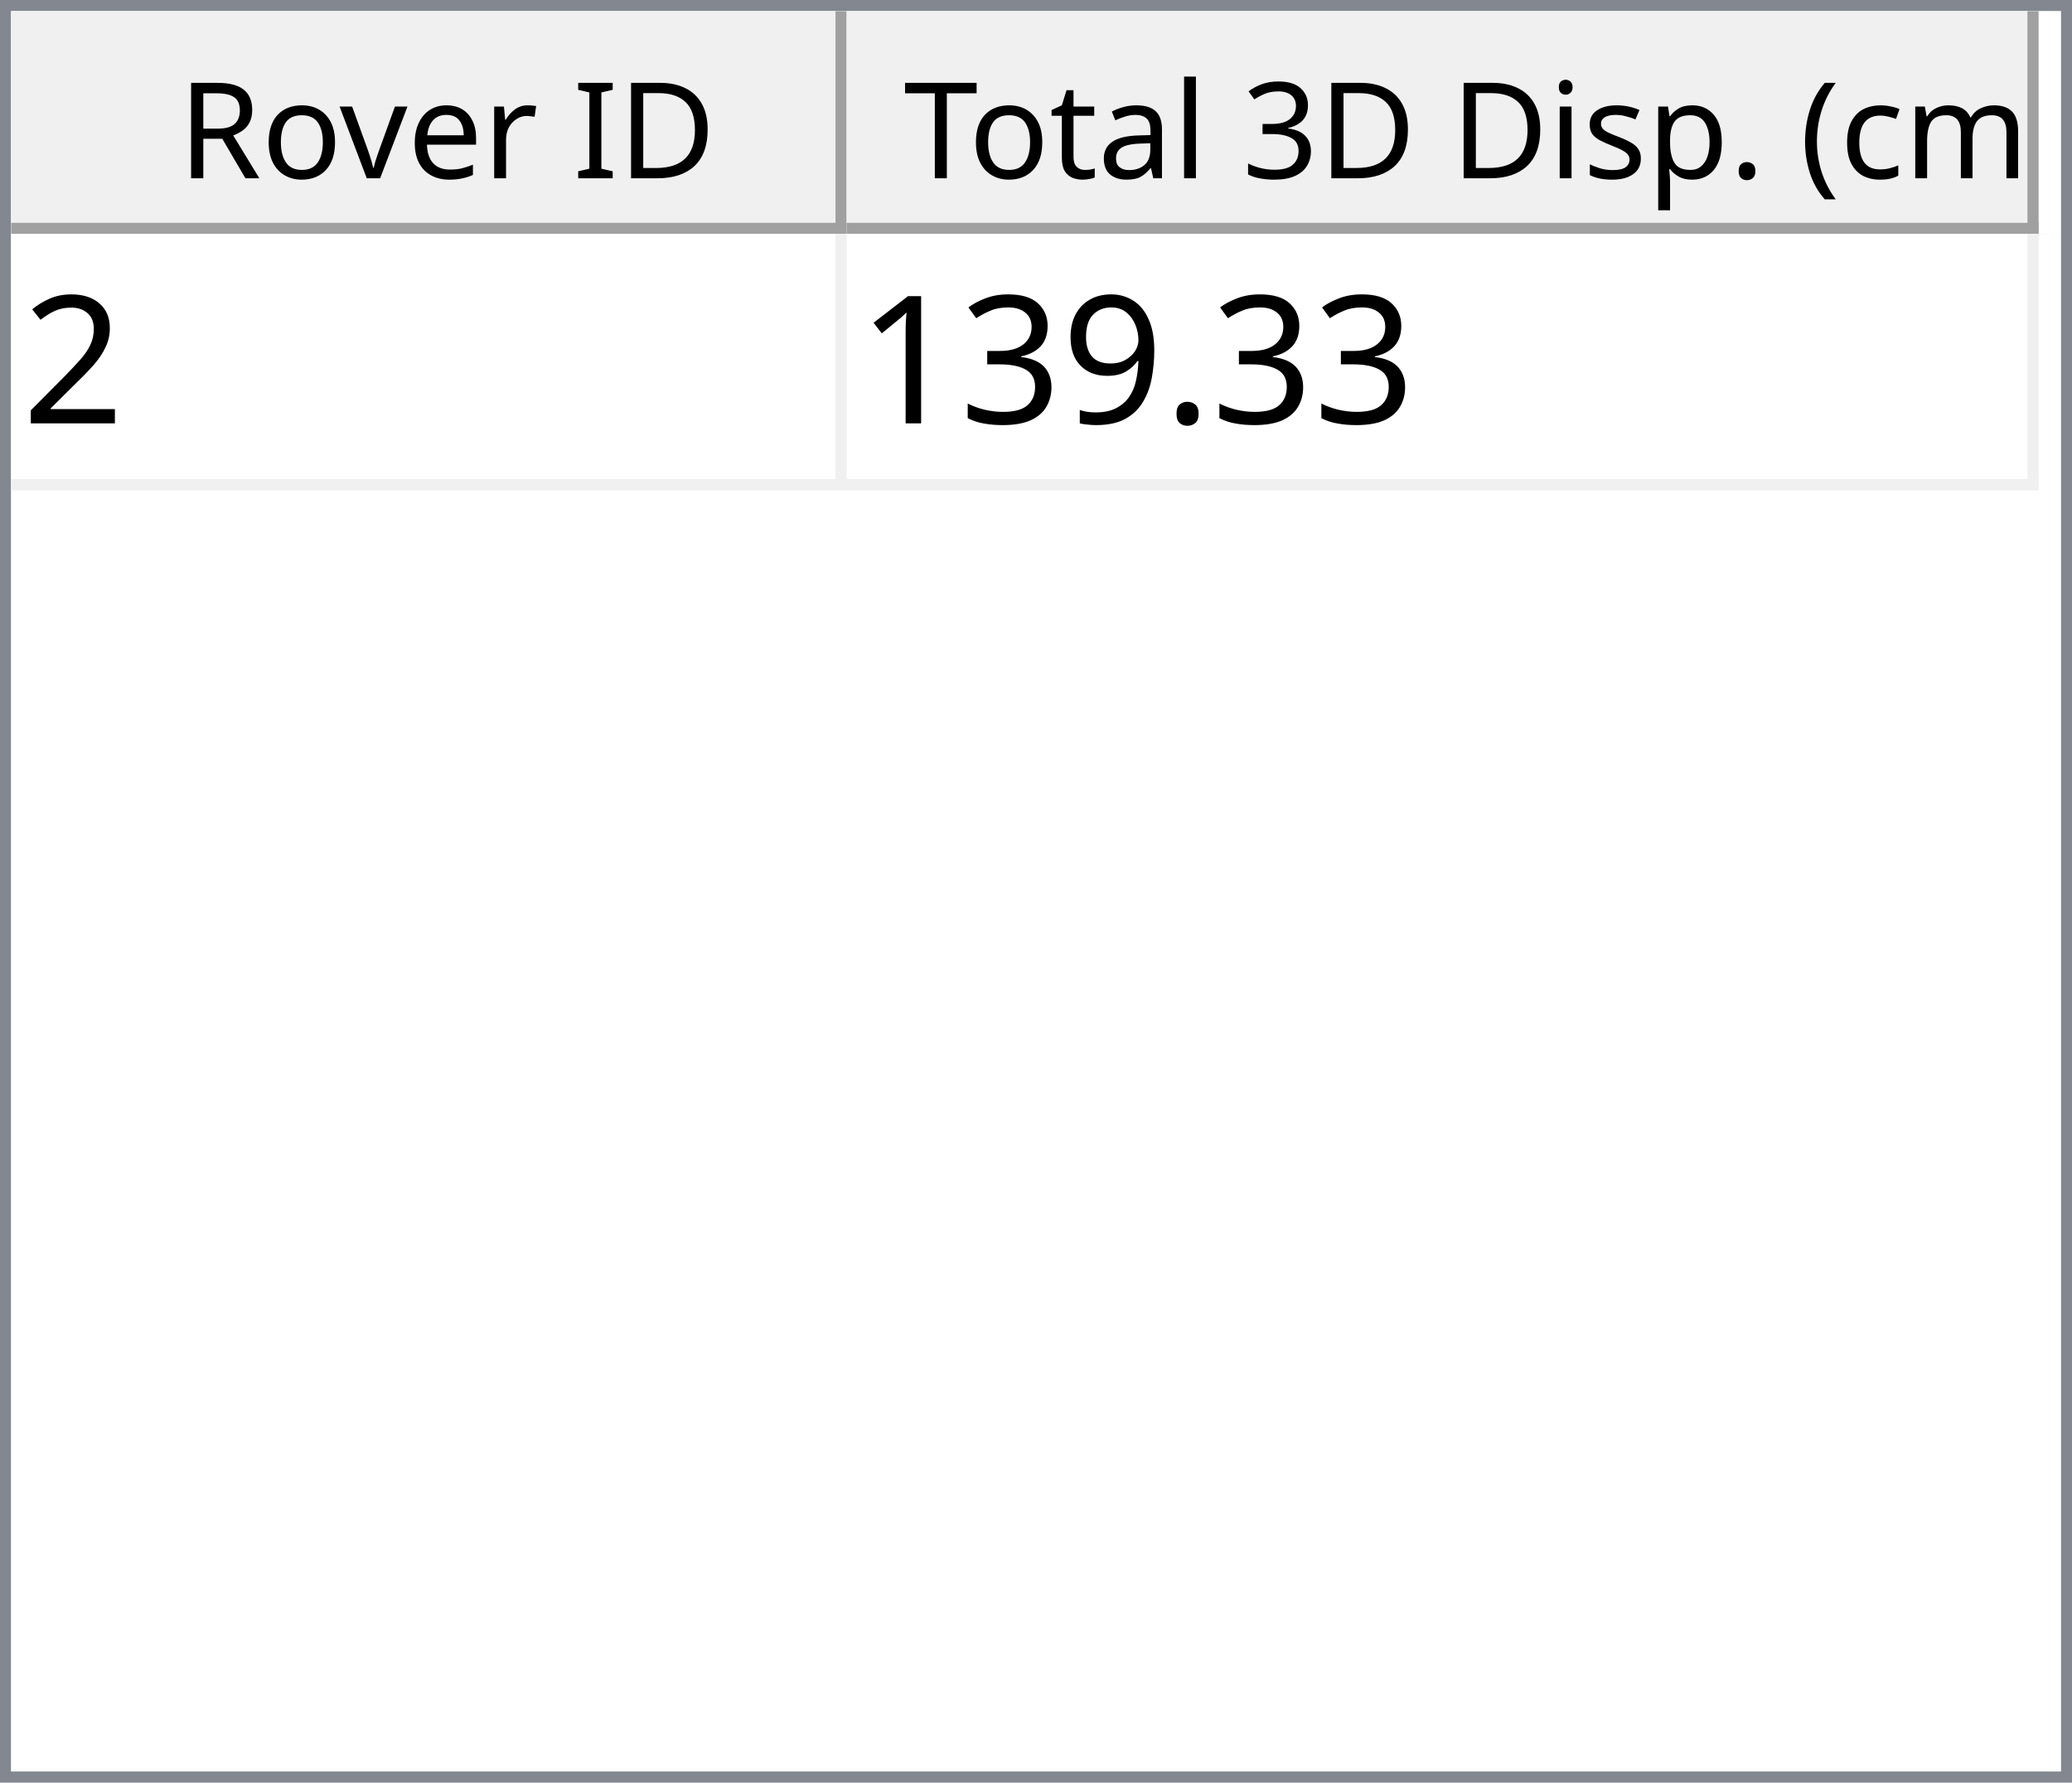
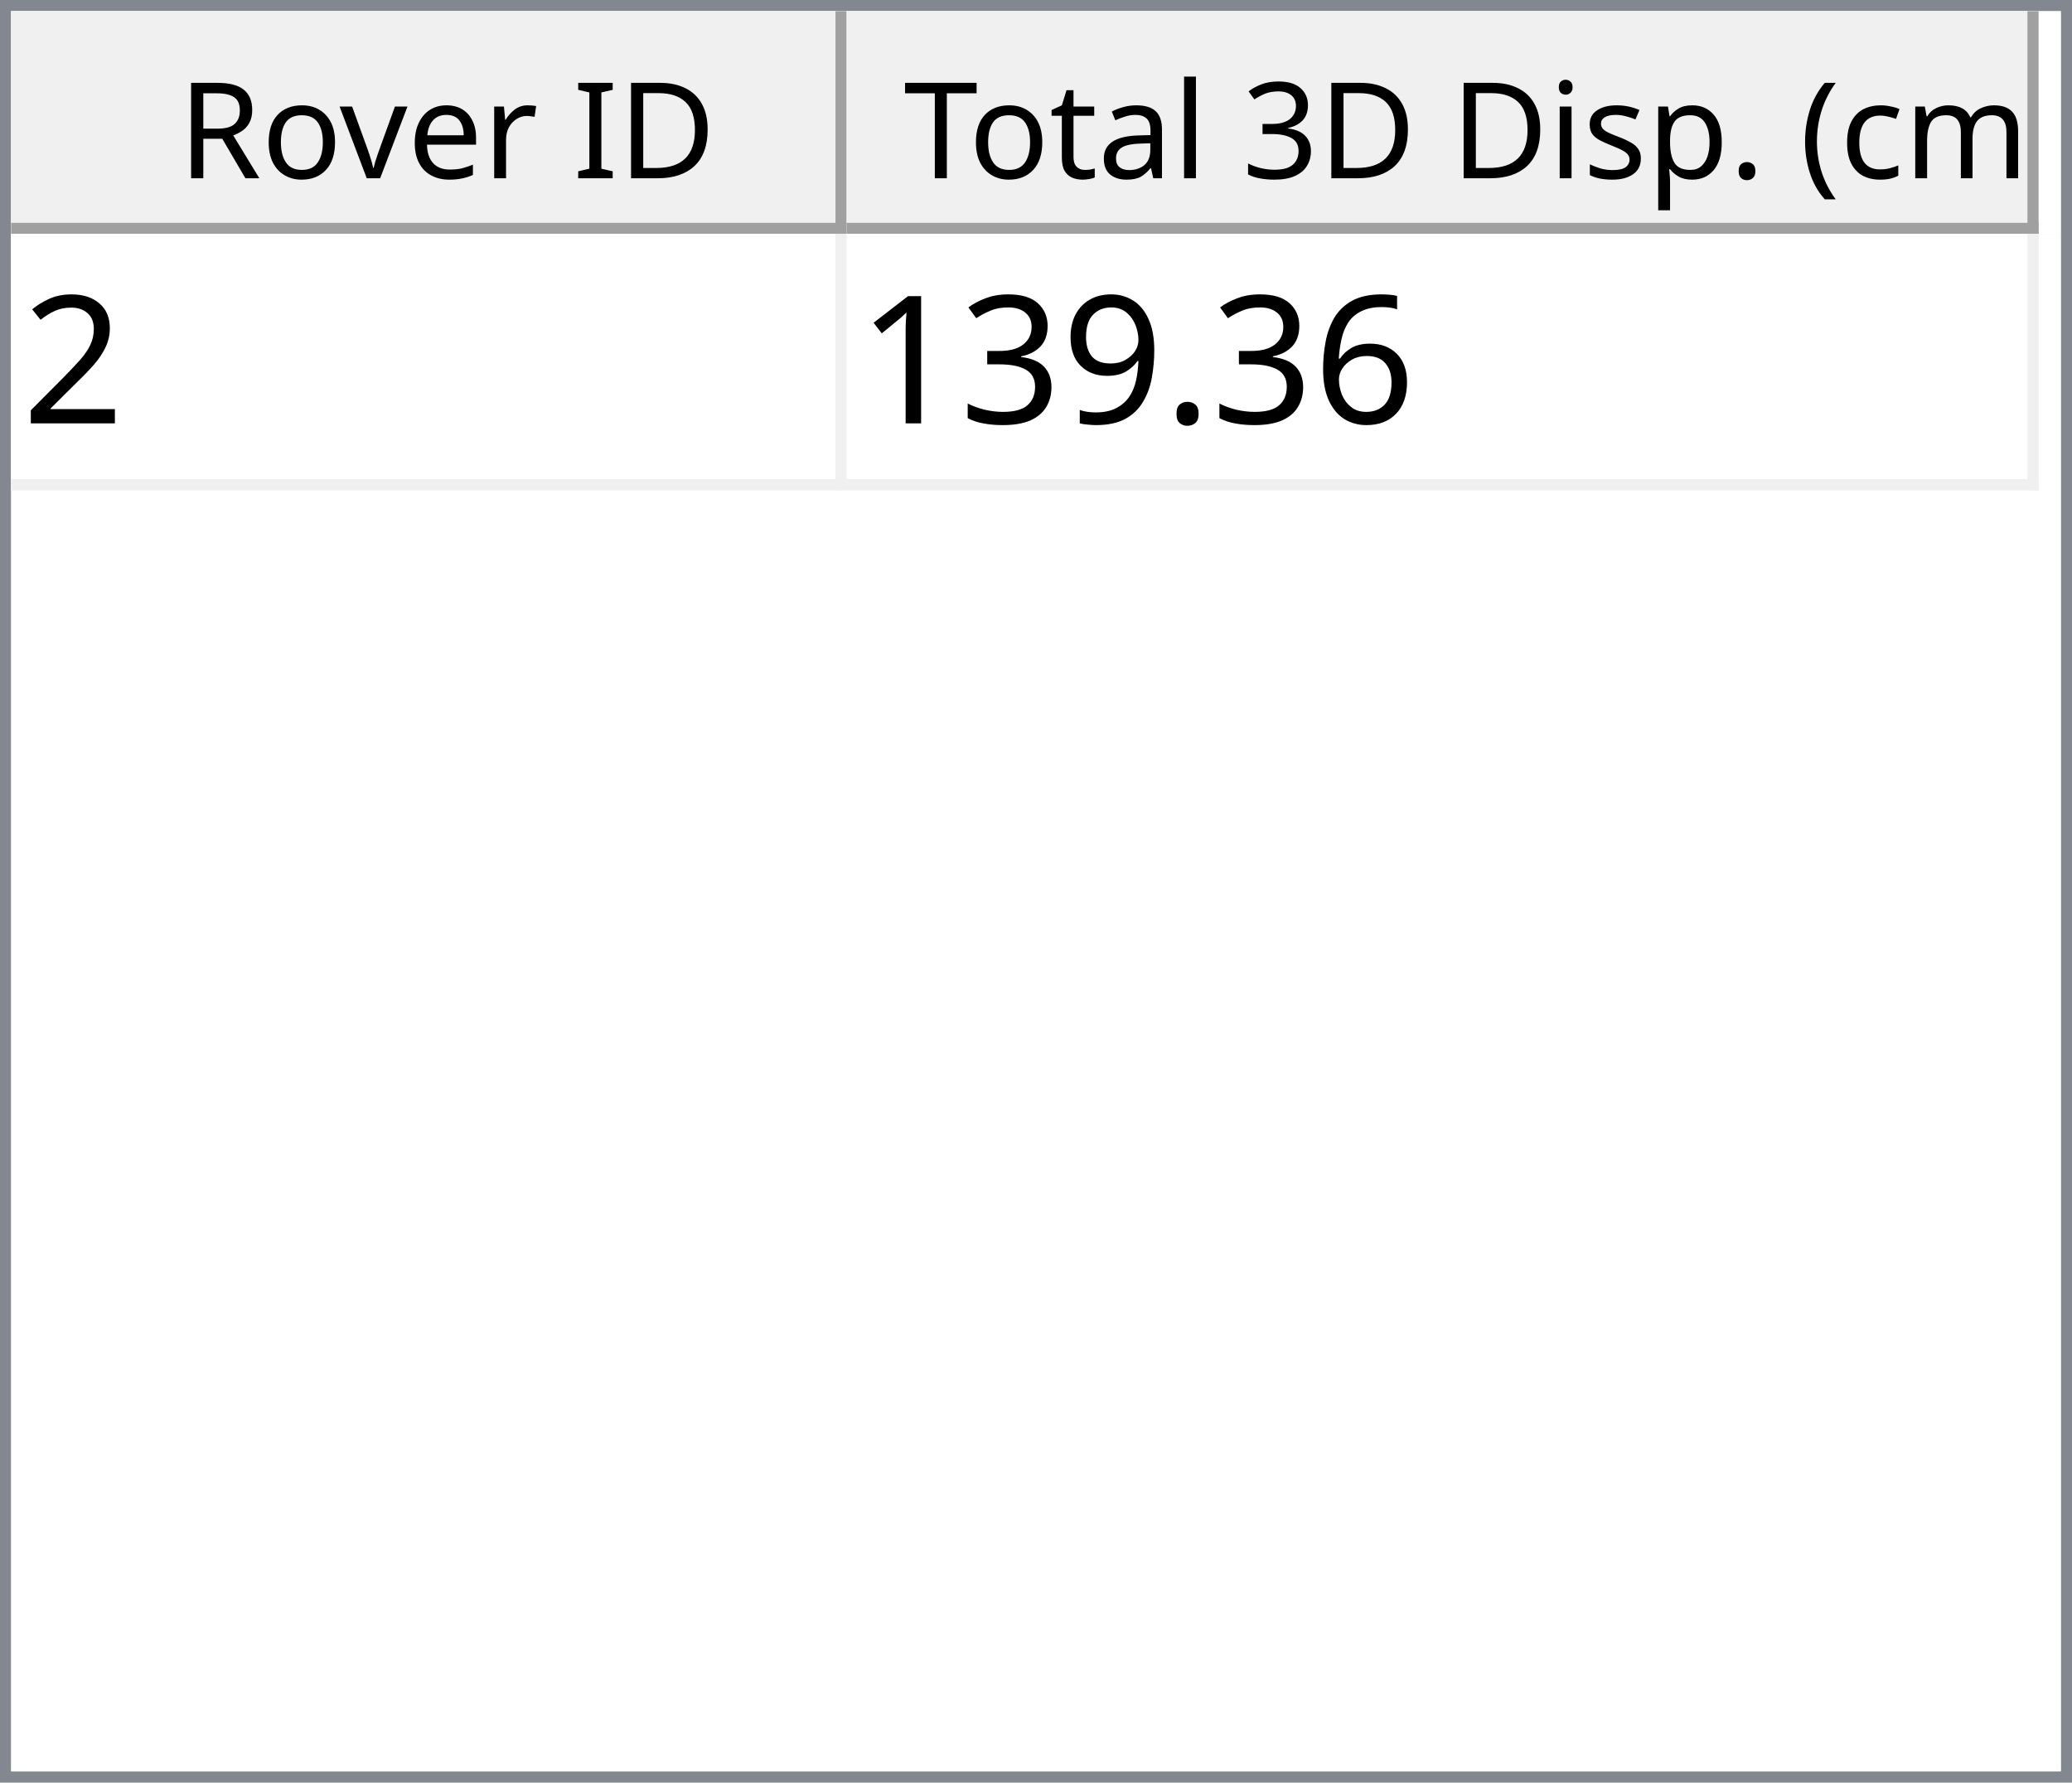
<svg xmlns="http://www.w3.org/2000/svg" style="fill-opacity:1; color-rendering:auto; color-interpolation:auto; text-rendering:auto; stroke:black; stroke-linecap:square; stroke-miterlimit:10; shape-rendering:auto; stroke-opacity:1; fill:black; stroke-dasharray:none; font-weight:normal; stroke-width:1; font-family:'Dialog'; font-style:normal; stroke-linejoin:miter; font-size:12px; stroke-dashoffset:0; image-rendering:auto;" width="186" height="160">
  <defs id="genericDefs" />
  <g>
    <defs id="defs1">
      <clipPath clipPathUnits="userSpaceOnUse" id="clipPath1">
        <path d="M0 0 L186 0 L186 160 L0 160 L0 0 Z" />
      </clipPath>
      <clipPath clipPathUnits="userSpaceOnUse" id="clipPath2">
        <path d="M0 0 L0 160 L186 160 L186 0 Z" />
      </clipPath>
      <clipPath clipPathUnits="userSpaceOnUse" id="clipPath3">
        <path d="M0 0 L0 20 L184 20 L184 0 Z" />
      </clipPath>
      <clipPath clipPathUnits="userSpaceOnUse" id="clipPath4">
        <path d="M0 0 L0 20 L75 20 L75 0 Z" />
      </clipPath>
      <clipPath clipPathUnits="userSpaceOnUse" id="clipPath5">
        <path d="M1 1 L1 19 L74 19 L74 1 Z" />
      </clipPath>
      <clipPath clipPathUnits="userSpaceOnUse" id="clipPath6">
        <path d="M0 0 L0 18 L73 18 L73 0 Z" />
      </clipPath>
      <clipPath clipPathUnits="userSpaceOnUse" id="clipPath7">
        <path d="M-0.5 -0.5 L-0.5 19.5 L74.5 19.5 L74.5 -0.5 Z" />
      </clipPath>
      <clipPath clipPathUnits="userSpaceOnUse" id="clipPath8">
        <path d="M0 0 L0 20 L107 20 L107 0 Z" />
      </clipPath>
      <clipPath clipPathUnits="userSpaceOnUse" id="clipPath9">
        <path d="M1 1 L1 19 L106 19 L106 1 Z" />
      </clipPath>
      <clipPath clipPathUnits="userSpaceOnUse" id="clipPath10">
        <path d="M0 0 L0 18 L105 18 L105 0 Z" />
      </clipPath>
      <clipPath clipPathUnits="userSpaceOnUse" id="clipPath11">
        <path d="M-0.5 -0.5 L-0.5 19.5 L106.5 19.5 L106.5 -0.5 Z" />
      </clipPath>
      <clipPath clipPathUnits="userSpaceOnUse" id="clipPath12">
        <path d="M0 0 L0 138 L184 138 L184 0 Z" />
      </clipPath>
      <clipPath clipPathUnits="userSpaceOnUse" id="clipPath13">
        <path d="M0 0 L0 23 L182 23 L182 0 Z" />
      </clipPath>
      <clipPath clipPathUnits="userSpaceOnUse" id="clipPath14">
        <path d="M-0.5 -0.5 L-0.5 22.5 L181.5 22.5 L181.5 -0.5 Z" />
      </clipPath>
      <clipPath clipPathUnits="userSpaceOnUse" id="clipPath15">
        <path d="M0 0 L0 22 L74 22 L74 0 Z" />
      </clipPath>
      <clipPath clipPathUnits="userSpaceOnUse" id="clipPath16">
        <path d="M0 0 L0 22 L106 22 L106 0 Z" />
      </clipPath>
      <font horiz-adv-x="64.551" id="font1">
        <font-face ascent="107.91" descent="25.098" units-per-em="100" style="font-style:normal; font-family:Segoe UI; font-weight:normal;" />
        <missing-glyph horiz-adv-x="64.551" d="M8.109 0 L8.109 68.266 L56.453 68.266 L56.453 0 L8.109 0 ZM15.328 7.234 L49.219 7.234 L49.219 61.031 L15.328 61.031 L15.328 7.234 Z" />
        <glyph unicode="D" horiz-adv-x="70.117" d="M9.188 0 L9.188 70.016 L28.516 70.016 Q65.531 70.016 65.531 35.891 Q65.531 19.672 55.25 9.836 Q44.969 0 27.734 0 L9.188 0 ZM17.391 62.594 L17.391 7.422 L27.828 7.422 Q41.609 7.422 49.273 14.797 Q56.938 22.172 56.938 35.688 Q56.938 62.594 28.328 62.594 L17.391 62.594 Z" />
        <glyph unicode="I" horiz-adv-x="26.611" d="M17.391 0 L9.188 0 L9.188 70.016 L17.391 70.016 L17.391 0 Z" />
        <glyph unicode=" " horiz-adv-x="27.393" d="" />
        <glyph unicode="r" horiz-adv-x="34.766" d="M34.188 41.891 Q32.078 43.5 28.125 43.5 Q23 43.5 19.555 38.672 Q16.109 33.844 16.109 25.484 L16.109 0 L8.109 0 L8.109 50 L16.109 50 L16.109 39.703 L16.312 39.703 Q18.016 44.969 21.531 47.922 Q25.047 50.875 29.391 50.875 Q32.516 50.875 34.188 50.203 L34.188 41.891 Z" />
        <glyph unicode="e" horiz-adv-x="52.295" d="M48.297 23 L12.984 23 Q13.188 14.656 17.484 10.109 Q21.781 5.562 29.297 5.562 Q37.75 5.562 44.828 11.141 L44.828 3.609 Q38.234 -1.172 27.391 -1.172 Q16.797 -1.172 10.742 5.641 Q4.688 12.453 4.688 24.812 Q4.688 36.469 11.305 43.82 Q17.922 51.172 27.734 51.172 Q37.547 51.172 42.922 44.828 Q48.297 38.484 48.297 27.203 L48.297 23 ZM40.094 29.781 Q40.047 36.719 36.75 40.578 Q33.453 44.438 27.594 44.438 Q21.922 44.438 17.969 40.383 Q14.016 36.328 13.094 29.781 L40.094 29.781 Z" />
        <glyph unicode="v" horiz-adv-x="47.9" d="M47.406 50 L27.484 0 L19.625 0 L0.688 50 L9.469 50 L22.172 13.672 Q23.578 9.672 23.922 6.688 L24.125 6.688 Q24.609 10.453 25.688 13.484 L38.969 50 L47.406 50 Z" />
        <glyph unicode="o" horiz-adv-x="58.594" d="M29 -1.172 Q17.922 -1.172 11.305 5.836 Q4.688 12.844 4.688 24.422 Q4.688 37.016 11.57 44.094 Q18.453 51.172 30.172 51.172 Q41.359 51.172 47.633 44.289 Q53.906 37.406 53.906 25.203 Q53.906 13.234 47.141 6.031 Q40.375 -1.172 29 -1.172 ZM29.594 44.438 Q21.875 44.438 17.383 39.188 Q12.891 33.938 12.891 24.703 Q12.891 15.828 17.43 10.695 Q21.969 5.562 29.594 5.562 Q37.359 5.562 41.531 10.594 Q45.703 15.625 45.703 24.906 Q45.703 34.281 41.531 39.359 Q37.359 44.438 29.594 44.438 Z" />
        <glyph unicode="R" horiz-adv-x="59.814" d="M59.375 0 L49.609 0 L37.891 19.625 Q36.281 22.359 34.766 24.289 Q33.25 26.219 31.664 27.438 Q30.078 28.656 28.25 29.219 Q26.422 29.781 24.125 29.781 L17.391 29.781 L17.391 0 L9.188 0 L9.188 70.016 L30.078 70.016 Q34.672 70.016 38.555 68.867 Q42.438 67.719 45.289 65.375 Q48.141 63.031 49.758 59.547 Q51.375 56.062 51.375 51.375 Q51.375 47.703 50.273 44.656 Q49.172 41.609 47.148 39.211 Q45.125 36.812 42.266 35.133 Q39.406 33.453 35.844 32.516 L35.844 32.328 Q37.594 31.547 38.891 30.547 Q40.188 29.547 41.359 28.18 Q42.531 26.812 43.68 25.078 Q44.828 23.344 46.234 21.047 L59.375 0 ZM17.391 62.594 L17.391 37.203 L28.516 37.203 Q31.594 37.203 34.203 38.133 Q36.812 39.062 38.719 40.797 Q40.625 42.531 41.703 45.047 Q42.781 47.562 42.781 50.688 Q42.781 56.297 39.141 59.445 Q35.5 62.594 28.609 62.594 L17.391 62.594 Z" />
        <glyph unicode=")" horiz-adv-x="30.176" d="M8.297 -15.922 L1.172 -15.922 Q16.406 2.344 16.406 26.812 Q16.406 51.469 1.078 70.016 L8.297 70.016 Q23.531 52.156 23.531 26.703 Q23.531 1.375 8.297 -15.922 Z" />
        <glyph unicode="m" horiz-adv-x="86.133" d="M79.109 0 L71.094 0 L71.094 28.719 Q71.094 37.016 68.531 40.727 Q65.969 44.438 59.906 44.438 Q54.781 44.438 51.195 39.75 Q47.609 35.062 47.609 28.516 L47.609 0 L39.594 0 L39.594 29.688 Q39.594 44.438 28.219 44.438 Q22.953 44.438 19.531 40.016 Q16.109 35.594 16.109 28.516 L16.109 0 L8.109 0 L8.109 50 L16.109 50 L16.109 42.094 L16.312 42.094 Q21.625 51.172 31.844 51.172 Q36.969 51.172 40.773 48.312 Q44.578 45.453 46 40.828 Q51.562 51.172 62.594 51.172 Q79.109 51.172 79.109 30.812 L79.109 0 Z" />
        <glyph unicode="c" horiz-adv-x="46.191" d="M42.188 2.297 Q36.422 -1.172 28.516 -1.172 Q17.828 -1.172 11.258 5.789 Q4.688 12.75 4.688 23.828 Q4.688 36.188 11.766 43.68 Q18.844 51.172 30.672 51.172 Q37.25 51.172 42.281 48.734 L42.281 40.531 Q36.719 44.438 30.375 44.438 Q22.703 44.438 17.797 38.945 Q12.891 33.453 12.891 24.516 Q12.891 15.719 17.508 10.641 Q22.125 5.562 29.891 5.562 Q36.422 5.562 42.188 9.906 L42.188 2.297 Z" />
        <glyph unicode="(" horiz-adv-x="30.176" d="M29.109 -15.922 L21.969 -15.922 Q6.844 1.375 6.844 26.703 Q6.844 52.156 21.969 70.016 L29.203 70.016 Q13.875 51.469 13.875 26.812 Q13.875 2.344 29.109 -15.922 Z" />
        <glyph unicode="." horiz-adv-x="21.68" d="M10.891 -1.078 Q8.641 -1.078 7.055 0.539 Q5.469 2.156 5.469 4.391 Q5.469 6.641 7.055 8.273 Q8.641 9.906 10.891 9.906 Q13.188 9.906 14.797 8.273 Q16.406 6.641 16.406 4.391 Q16.406 2.156 14.797 0.539 Q13.188 -1.078 10.891 -1.078 Z" />
        <glyph unicode="p" horiz-adv-x="58.789" d="M16.312 7.234 L16.109 7.234 L16.109 -23 L8.109 -23 L8.109 50 L16.109 50 L16.109 41.219 L16.312 41.219 Q22.219 51.172 33.594 51.172 Q43.266 51.172 48.688 44.461 Q54.109 37.75 54.109 26.469 Q54.109 13.922 48 6.375 Q41.891 -1.172 31.297 -1.172 Q21.578 -1.172 16.312 7.234 ZM16.109 27.391 L16.109 20.406 Q16.109 14.203 20.141 9.883 Q24.172 5.562 30.375 5.562 Q37.641 5.562 41.773 11.133 Q45.906 16.703 45.906 26.609 Q45.906 34.969 42.047 39.703 Q38.188 44.438 31.594 44.438 Q24.609 44.438 20.359 39.578 Q16.109 34.719 16.109 27.391 Z" />
        <glyph unicode="s" horiz-adv-x="42.432" d="M5.078 1.812 L5.078 10.406 Q11.625 5.562 19.484 5.562 Q30.031 5.562 30.031 12.594 Q30.031 14.594 29.125 15.992 Q28.219 17.391 26.68 18.461 Q25.141 19.531 23.07 20.383 Q21 21.234 18.609 22.172 Q15.281 23.484 12.766 24.828 Q10.25 26.172 8.57 27.859 Q6.891 29.547 6.031 31.695 Q5.172 33.844 5.172 36.719 Q5.172 40.234 6.789 42.945 Q8.406 45.656 11.086 47.484 Q13.766 49.312 17.211 50.242 Q20.656 51.172 24.312 51.172 Q30.812 51.172 35.938 48.922 L35.938 40.828 Q30.422 44.438 23.25 44.438 Q21 44.438 19.195 43.922 Q17.391 43.406 16.094 42.477 Q14.797 41.547 14.086 40.258 Q13.375 38.969 13.375 37.406 Q13.375 35.453 14.086 34.133 Q14.797 32.812 16.164 31.789 Q17.531 30.766 19.484 29.938 Q21.438 29.109 23.922 28.125 Q27.25 26.859 29.883 25.516 Q32.516 24.172 34.375 22.484 Q36.234 20.797 37.234 18.602 Q38.234 16.406 38.234 13.375 Q38.234 9.672 36.602 6.938 Q34.969 4.203 32.234 2.398 Q29.5 0.594 25.93 -0.289 Q22.359 -1.172 18.453 -1.172 Q10.75 -1.172 5.078 1.812 Z" />
        <glyph unicode="i" horiz-adv-x="24.219" d="M12.203 62.703 Q10.062 62.703 8.547 64.164 Q7.031 65.625 7.031 67.875 Q7.031 70.125 8.547 71.609 Q10.062 73.094 12.203 73.094 Q14.406 73.094 15.945 71.609 Q17.484 70.125 17.484 67.875 Q17.484 65.719 15.945 64.211 Q14.406 62.703 12.203 62.703 ZM16.109 0 L8.109 0 L8.109 50 L16.109 50 L16.109 0 Z" />
        <glyph unicode="3" horiz-adv-x="53.906" d="M46.531 19.828 Q46.531 15.094 44.75 11.211 Q42.969 7.328 39.719 4.57 Q36.469 1.812 31.93 0.297 Q27.391 -1.219 21.922 -1.219 Q11.922 -1.219 6 2.594 L6 11.188 Q13.094 5.609 22.219 5.609 Q25.875 5.609 28.828 6.539 Q31.781 7.469 33.906 9.227 Q36.031 10.984 37.18 13.477 Q38.328 15.969 38.328 19.094 Q38.328 32.812 18.797 32.812 L12.984 32.812 L12.984 39.594 L18.5 39.594 Q35.797 39.594 35.797 52.484 Q35.797 64.406 22.609 64.406 Q15.188 64.406 8.688 59.422 L8.688 67.188 Q15.375 71.188 24.609 71.188 Q29 71.188 32.57 69.969 Q36.141 68.75 38.68 66.555 Q41.219 64.359 42.609 61.281 Q44 58.203 44 54.5 Q44 40.672 30.031 36.719 L30.031 36.531 Q33.594 36.141 36.625 34.797 Q39.656 33.453 41.852 31.305 Q44.047 29.156 45.289 26.25 Q46.531 23.344 46.531 19.828 Z" />
        <glyph unicode="l" horiz-adv-x="24.219" d="M16.109 0 L8.109 0 L8.109 74.031 L16.109 74.031 L16.109 0 Z" />
        <glyph unicode="a" horiz-adv-x="50.879" d="M43.891 0 L35.891 0 L35.891 7.812 L35.688 7.812 Q30.469 -1.172 20.312 -1.172 Q12.844 -1.172 8.617 2.781 Q4.391 6.734 4.391 13.281 Q4.391 27.297 20.906 29.594 L35.891 31.688 Q35.891 44.438 25.594 44.438 Q16.547 44.438 9.281 38.281 L9.281 46.484 Q16.656 51.172 26.266 51.172 Q43.891 51.172 43.891 32.516 L43.891 0 ZM35.891 25.297 L23.828 23.641 Q18.266 22.859 15.43 20.875 Q12.594 18.891 12.594 13.875 Q12.594 10.203 15.211 7.883 Q17.828 5.562 22.172 5.562 Q28.125 5.562 32.008 9.742 Q35.891 13.922 35.891 20.312 L35.891 25.297 Z" />
        <glyph unicode="t" horiz-adv-x="33.887" d="M31.297 0.484 Q28.469 -1.078 23.828 -1.078 Q10.688 -1.078 10.688 13.578 L10.688 43.172 L2.094 43.172 L2.094 50 L10.688 50 L10.688 62.203 L18.703 64.797 L18.703 50 L31.297 50 L31.297 43.172 L18.703 43.172 L18.703 14.984 Q18.703 9.969 20.414 7.82 Q22.125 5.672 26.078 5.672 Q29.109 5.672 31.297 7.328 L31.297 0.484 Z" />
        <glyph unicode="T" horiz-adv-x="52.393" d="M50.594 62.594 L30.375 62.594 L30.375 0 L22.172 0 L22.172 62.594 L2 62.594 L2 70.016 L50.594 70.016 L50.594 62.594 Z" />
      </font>
      <font horiz-adv-x="75.0" id="font2">
        <font-face ascent="100.537" descent="21.973" units-per-em="100" style="font-style:normal; font-family:sans-serif; font-weight:normal;" />
        <missing-glyph horiz-adv-x="75.0" d="M12.5 0 L12.5 62.5 L62.5 62.5 L62.5 0 L12.5 0 ZM14.062 1.562 L60.938 1.562 L60.938 60.938 L14.062 60.938 L14.062 1.562 Z" />
        <glyph unicode="2" horiz-adv-x="55.615" d="M50.344 8.453 L50.344 0 L3.031 0 Q2.938 3.172 4.047 6.109 Q5.859 10.938 9.836 15.625 Q13.812 20.312 21.344 26.469 Q33.016 36.031 37.117 41.625 Q41.219 47.219 41.219 52.203 Q41.219 57.422 37.477 61.008 Q33.734 64.594 27.734 64.594 Q21.391 64.594 17.578 60.789 Q13.766 56.984 13.719 50.25 L4.688 51.172 Q5.609 61.281 11.664 66.578 Q17.719 71.875 27.938 71.875 Q38.234 71.875 44.242 66.164 Q50.25 60.453 50.25 52 Q50.25 47.703 48.492 43.555 Q46.734 39.406 42.656 34.812 Q38.578 30.219 29.109 22.219 Q21.188 15.578 18.945 13.211 Q16.703 10.844 15.234 8.453 L50.344 8.453 Z" />
+         <glyph unicode="6" horiz-adv-x="55.615" d="M49.75 54.047 L41.016 53.375 Q39.844 58.547 37.703 60.891 Q34.125 64.656 28.906 64.656 Q24.703 64.656 21.531 62.312 Q17.391 59.281 14.992 53.469 Q12.594 47.656 12.5 36.922 Q15.672 41.75 20.266 44.094 Q24.859 46.438 29.891 46.438 Q38.672 46.438 44.852 39.969 Q51.031 33.5 51.031 23.25 Q51.031 16.5 48.125 10.719 Q45.219 4.938 40.141 1.859 Q35.062 -1.219 28.609 -1.219 Q17.625 -1.219 10.695 6.859 Q3.766 14.938 3.766 33.5 Q3.766 54.25 11.422 63.672 Q18.109 71.875 29.438 71.875 Q37.891 71.875 43.289 67.141 Q48.688 62.406 49.75 54.047 ZM13.875 23.188 Q13.875 18.656 15.797 14.508 Q17.719 10.359 21.188 8.18 Q24.656 6 28.469 6 Q34.031 6 38.039 10.492 Q42.047 14.984 42.047 22.703 Q42.047 30.125 38.086 34.398 Q34.125 38.672 28.125 38.672 Q22.172 38.672 18.023 34.398 Q13.875 30.125 13.875 23.188 Z" />
        <glyph unicode="." horiz-adv-x="27.783" d="M9.078 0 L9.078 10.016 L19.094 10.016 L19.094 0 L9.078 0 Z" />
        <glyph unicode="9" horiz-adv-x="55.615" d="M5.469 16.547 L13.922 17.328 Q14.984 11.375 18.016 8.688 Q21.047 6 25.781 6 Q29.828 6 32.883 7.859 Q35.938 9.719 37.891 12.82 Q39.844 15.922 41.164 21.195 Q42.484 26.469 42.484 31.938 Q42.484 32.516 42.438 33.688 Q39.797 29.5 35.234 26.883 Q30.672 24.266 25.344 24.266 Q16.453 24.266 10.305 30.711 Q4.156 37.156 4.156 47.703 Q4.156 58.594 10.578 65.234 Q17 71.875 26.656 71.875 Q33.641 71.875 39.43 68.117 Q45.219 64.359 48.219 57.398 Q51.219 50.438 51.219 37.25 Q51.219 23.531 48.242 15.406 Q45.266 7.281 39.383 3.031 Q33.5 -1.219 25.594 -1.219 Q17.188 -1.219 11.867 3.445 Q6.547 8.109 5.469 16.547 ZM41.453 48.141 Q41.453 55.719 37.43 60.156 Q33.406 64.594 27.734 64.594 Q21.875 64.594 17.531 59.812 Q13.188 55.031 13.188 47.406 Q13.188 40.578 17.312 36.305 Q21.438 32.031 27.484 32.031 Q33.594 32.031 37.523 36.305 Q41.453 40.578 41.453 48.141 Z" />
        <glyph unicode="3" horiz-adv-x="55.615" d="M4.203 18.891 L12.984 20.062 Q14.5 12.594 18.141 9.297 Q21.781 6 27 6 Q33.203 6 37.477 10.297 Q41.75 14.594 41.75 20.953 Q41.75 27 37.797 30.93 Q33.844 34.859 27.734 34.859 Q25.25 34.859 21.531 33.891 L22.516 41.609 Q23.391 41.5 23.922 41.5 Q29.547 41.5 34.039 44.43 Q38.531 47.359 38.531 53.469 Q38.531 58.297 35.258 61.477 Q31.984 64.656 26.812 64.656 Q21.688 64.656 18.266 61.43 Q14.844 58.203 13.875 51.766 L5.078 53.328 Q6.688 62.156 12.398 67.016 Q18.109 71.875 26.609 71.875 Q32.469 71.875 37.398 69.359 Q42.328 66.844 44.945 62.5 Q47.562 58.156 47.562 53.266 Q47.562 48.641 45.07 44.828 Q42.578 41.016 37.703 38.766 Q44.047 37.312 47.562 32.695 Q51.078 28.078 51.078 21.141 Q51.078 11.766 44.242 5.25 Q37.406 -1.266 26.953 -1.266 Q17.531 -1.266 11.305 4.352 Q5.078 9.969 4.203 18.891 Z" />
        <glyph unicode="1" horiz-adv-x="55.615" d="M37.25 0 L28.469 0 L28.469 56 Q25.297 52.984 20.141 49.953 Q14.984 46.922 10.891 45.406 L10.891 53.906 Q18.266 57.375 23.781 62.305 Q29.297 67.234 31.594 71.875 L37.25 71.875 L37.25 0 Z" />
      </font>
    </defs>
    <g style="fill:white; stroke:white;">
      <rect x="0" y="0" width="186" style="clip-path:url(#clipPath1); stroke:none;" height="160" />
    </g>
    <g style="fill:white; text-rendering:optimizeSpeed; color-rendering:optimizeSpeed; image-rendering:optimizeSpeed; shape-rendering:crispEdges; stroke:white; color-interpolation:sRGB;">
      <rect x="0" width="186" height="160" y="0" style="stroke:none;" />
      <path style="stroke:none;" d="M0 160 L186 160 L186 0 L0 0 Z" />
    </g>
    <g style="fill:rgb(240,240,240); font-family:'Segoe UI'; stroke:rgb(240,240,240);">
      <rect x="0" y="0" width="186" style="clip-path:url(#clipPath2); stroke:none;" height="160" />
    </g>
    <g style="fill:rgb(130,135,144); font-family:'Segoe UI'; stroke:rgb(130,135,144);">
      <path d="M0 0 L186 0 L186 160 L0 160 L0 0 ZM1 1 L185 1 L185 159 L1 159 L1 1 Z" style="fill-rule:evenodd; clip-path:url(#clipPath2); stroke:none;" />
    </g>
    <g style="fill:white; font-family:'Segoe UI'; stroke:white;" transform="translate(1,1)">
      <rect x="0" y="0" width="184" style="clip-path:url(#clipPath3); stroke:none;" height="20" />
    </g>
    <g style="fill:rgb(240,240,240); font-family:'Segoe UI'; stroke:rgb(240,240,240);" transform="translate(1,1)">
      <rect x="0" y="0" width="75" style="clip-path:url(#clipPath4); stroke:none;" height="20" />
    </g>
    <g style="font-family:'Segoe UI';" transform="translate(2,2)">
      <text x="14" xml:space="preserve" y="14" style="clip-path:url(#clipPath6); stroke:none;">Rover ID</text>
    </g>
    <g style="fill:rgb(160,160,160); font-family:'Segoe UI'; stroke:rgb(160,160,160); stroke-linejoin:bevel;" transform="translate(1.5,1.5)">
      <line x1="74" x2="74" y1="0" style="fill:none; clip-path:url(#clipPath7);" y2="19" />
    </g>
    <g style="fill:rgb(160,160,160); font-family:'Segoe UI'; stroke:rgb(160,160,160); stroke-linejoin:bevel;" transform="matrix(1,0,0,1,1,1) translate(0.5,0.5)">
      <line x1="0" x2="74" y1="19" style="fill:none; clip-path:url(#clipPath7);" y2="19" />
    </g>
    <g style="fill:rgb(240,240,240); font-family:'Segoe UI'; stroke:rgb(240,240,240);" transform="translate(76,1)">
      <rect x="0" y="0" width="107" style="clip-path:url(#clipPath8); stroke:none;" height="20" />
    </g>
    <g style="font-family:'Segoe UI';" transform="translate(77,2)">
      <text x="1" xml:space="preserve" y="14" style="clip-path:url(#clipPath10); stroke:none;"> Total 3D Disp. (cm)</text>
    </g>
    <g style="fill:rgb(160,160,160); font-family:'Segoe UI'; stroke:rgb(160,160,160); stroke-linejoin:bevel;" transform="translate(76.5,1.5)">
      <line x1="106" x2="106" y1="0" style="fill:none; clip-path:url(#clipPath11);" y2="19" />
    </g>
    <g style="fill:rgb(160,160,160); font-family:'Segoe UI'; stroke:rgb(160,160,160); stroke-linejoin:bevel;" transform="matrix(1,0,0,1,76,1) translate(0.5,0.5)">
      <line x1="0" x2="106" y1="19" style="fill:none; clip-path:url(#clipPath11);" y2="19" />
    </g>
    <g style="fill:white; font-family:'Segoe UI'; stroke:white;" transform="translate(1,21)">
      <rect x="0" y="0" width="184" style="clip-path:url(#clipPath12); stroke:none;" height="138" />
    </g>
    <g style="fill:rgb(240,240,240); font-size:16px; font-family:sans-serif; stroke:rgb(240,240,240);" transform="translate(1,21)">
      <rect x="0" y="0" width="182" style="clip-path:url(#clipPath13); stroke:none;" height="23" />
      <line transform="translate(0.5,0.5)" x1="0" x2="181" y1="22" style="clip-path:url(#clipPath14); fill:none; stroke-linejoin:bevel;" y2="22" />
    </g>
    <g transform="matrix(1,0,0,1,1,21) translate(0.5,0.5)" style="fill:rgb(240,240,240); font-size:16px; font-family:sans-serif; stroke:rgb(240,240,240); stroke-linejoin:bevel;">
      <line x1="74" x2="74" y1="0" style="fill:none; clip-path:url(#clipPath14);" y2="22" />
    </g>
    <g transform="matrix(1,0,0,1,1,21) translate(0.5,0.5)" style="fill:rgb(240,240,240); font-size:16px; font-family:sans-serif; stroke:rgb(240,240,240); stroke-linejoin:bevel;">
      <line x1="181" x2="181" y1="0" style="fill:none; clip-path:url(#clipPath14);" y2="22" />
    </g>
    <g style="fill:white; font-size:16px; font-family:sans-serif; stroke:white;" transform="matrix(1,0,0,1,1,21)">
      <rect x="0" y="0" width="74" style="clip-path:url(#clipPath15); stroke:none;" height="22" />
      <text x="1" y="17" style="fill:black; clip-path:url(#clipPath15); stroke:none;" xml:space="preserve">2</text>
    </g>
    <g style="fill:white; font-size:16px; font-family:sans-serif; stroke:white;" transform="matrix(1,0,0,1,1,21) translate(75,0)">
      <rect x="0" y="0" width="106" style="clip-path:url(#clipPath16); stroke:none;" height="22" />
-       <text x="1" y="17" style="fill:black; clip-path:url(#clipPath16); stroke:none;" xml:space="preserve">139.33</text>
+       <text x="1" y="17" style="fill:black; clip-path:url(#clipPath16); stroke:none;" xml:space="preserve">139.36</text>
    </g>
  </g>
</svg>
